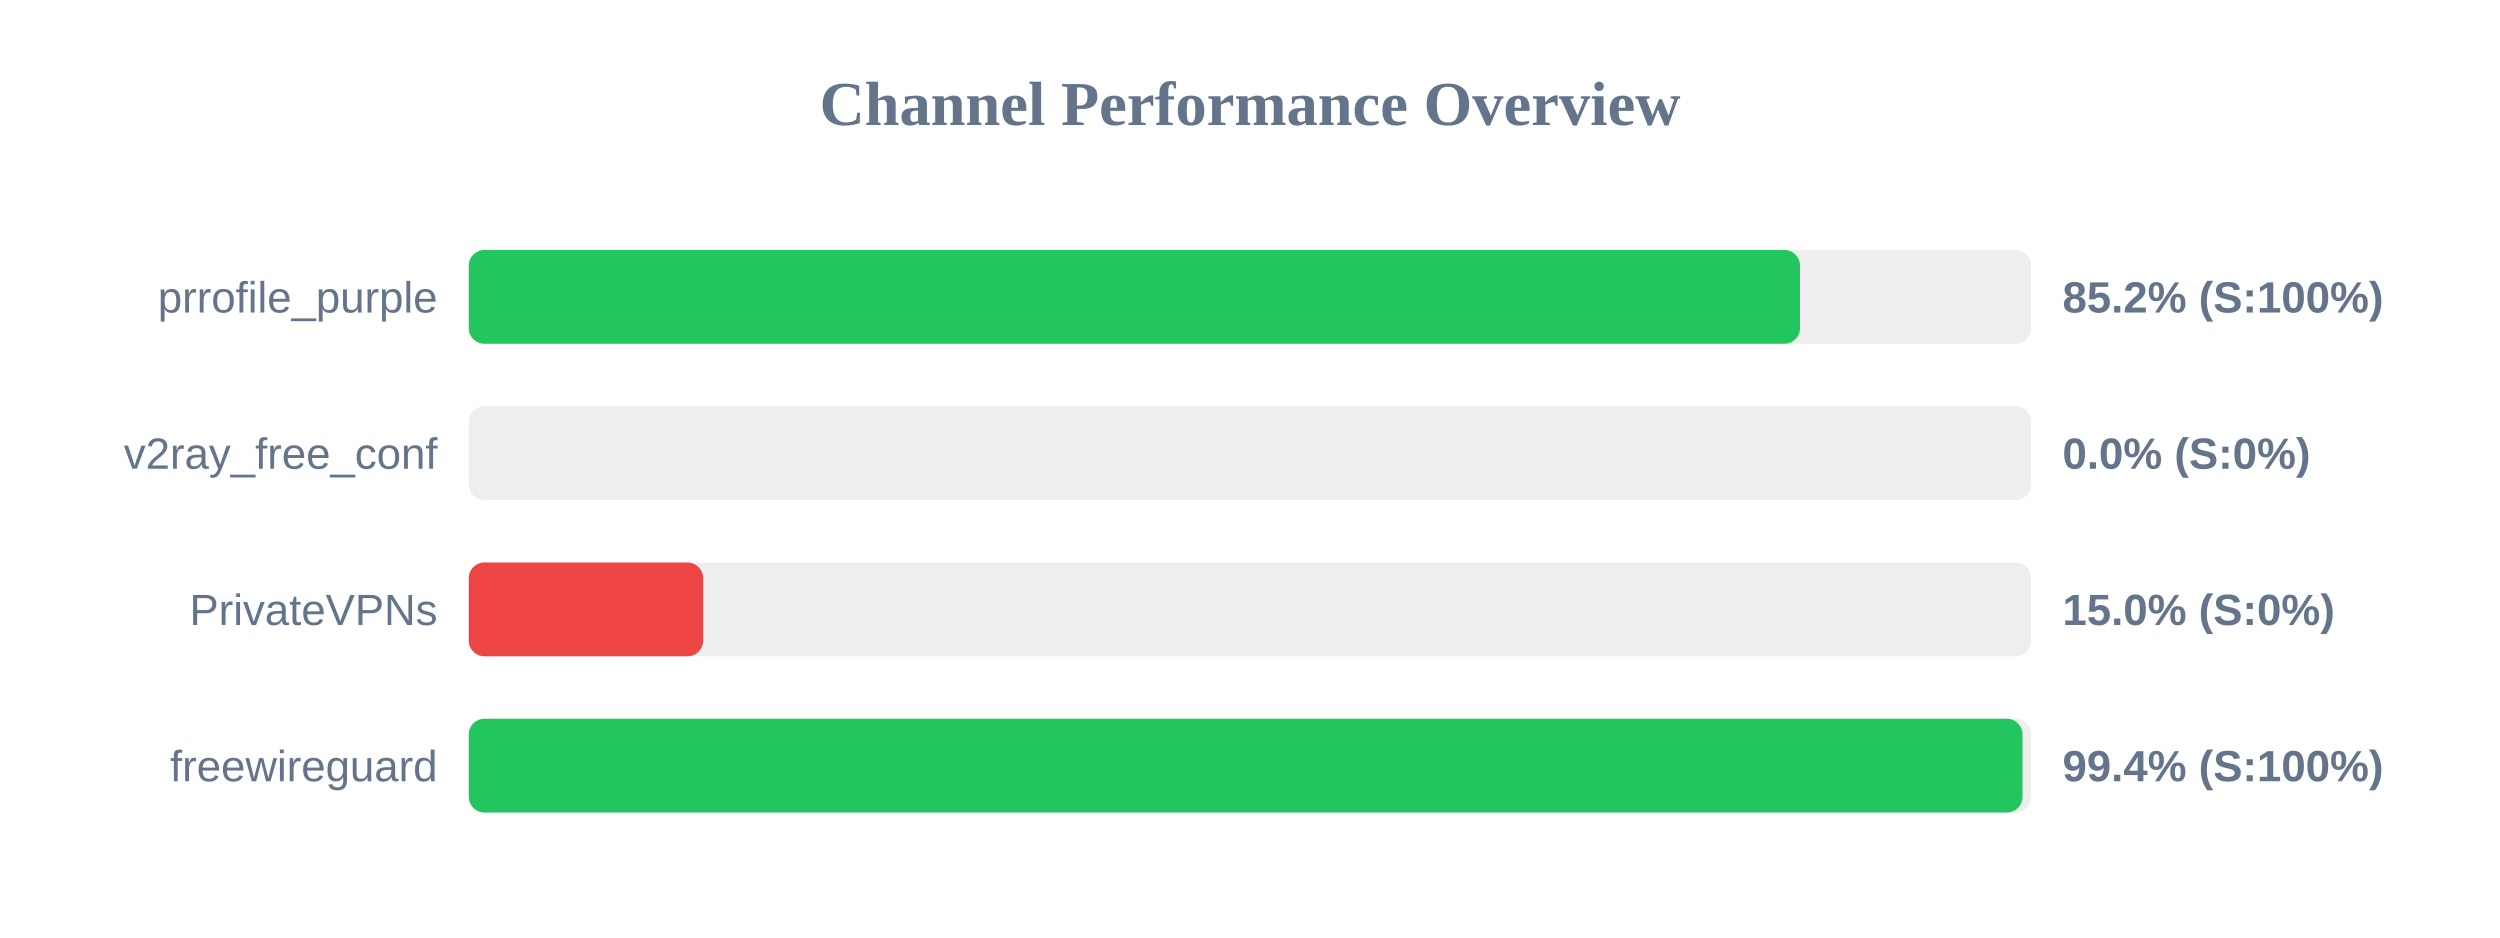
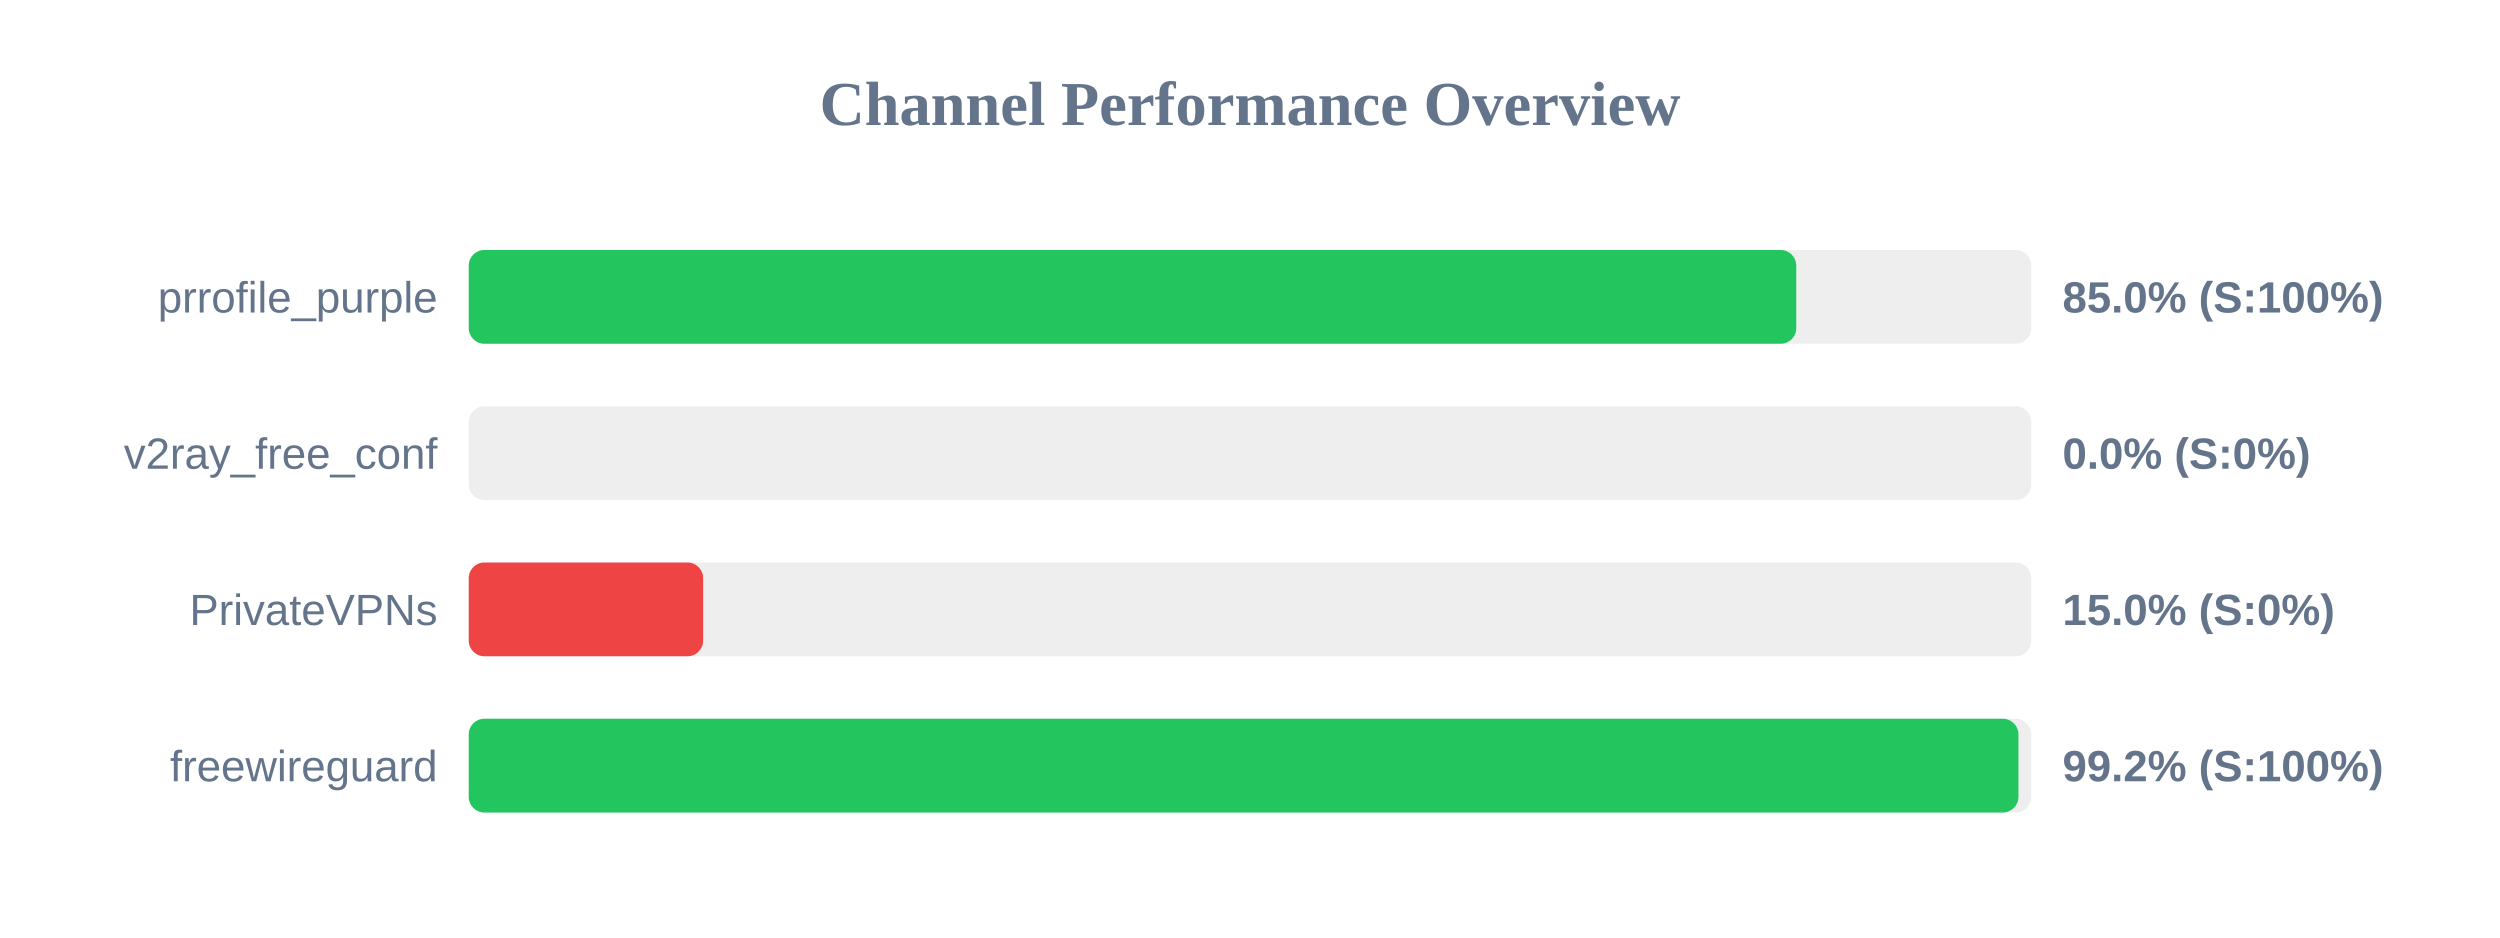
<svg xmlns="http://www.w3.org/2000/svg" width="800" height="300" version="1.1">
  <style>
        .row { font: 14px Arial; fill: #64748b; }
        .score { font: bold 14px Arial; fill: #64748b; }
    </style>
  <text x="400" y="40" text-anchor="middle" font-size="20px" font-weight="bold" fill="#64748b">Channel Performance Overview</text>
  <rect x="150" y="80" width="500" height="30" fill="#eee" rx="5" />
-   <rect x="150" y="80" width="426.0" height="30" fill="#22c55e" rx="5" />
+   <rect x="150" y="80" width="424.8" height="30" fill="#22c55e" rx="5" />
  <text x="140" y="100" text-anchor="end" class="row">prrofile_purple</text>
-   <text x="660" y="100" text-anchor="start" class="score">85.2% (S:100%)</text>
+   <text x="660" y="100" text-anchor="start" class="score">85.0% (S:100%)</text>
  <rect x="150" y="130" width="500" height="30" fill="#eee" rx="5" />
  <rect x="150" y="130" width="0.0" height="30" fill="#ef4444" rx="5" />
  <text x="140" y="150" text-anchor="end" class="row">v2ray_free_conf</text>
  <text x="660" y="150" text-anchor="start" class="score">0.0% (S:0%)</text>
  <rect x="150" y="180" width="500" height="30" fill="#eee" rx="5" />
  <rect x="150" y="180" width="75.0" height="30" fill="#ef4444" rx="5" />
  <text x="140" y="200" text-anchor="end" class="row">PrivateVPNs</text>
  <text x="660" y="200" text-anchor="start" class="score">15.0% (S:0%)</text>
  <rect x="150" y="230" width="500" height="30" fill="#eee" rx="5" />
-   <rect x="150" y="230" width="497.2" height="30" fill="#22c55e" rx="5" />
+   <rect x="150" y="230" width="495.9" height="30" fill="#22c55e" rx="5" />
  <text x="140" y="250" text-anchor="end" class="row">freewireguard</text>
-   <text x="660" y="250" text-anchor="start" class="score">99.4% (S:100%)</text>
+   <text x="660" y="250" text-anchor="start" class="score">99.2% (S:100%)</text>
</svg>
